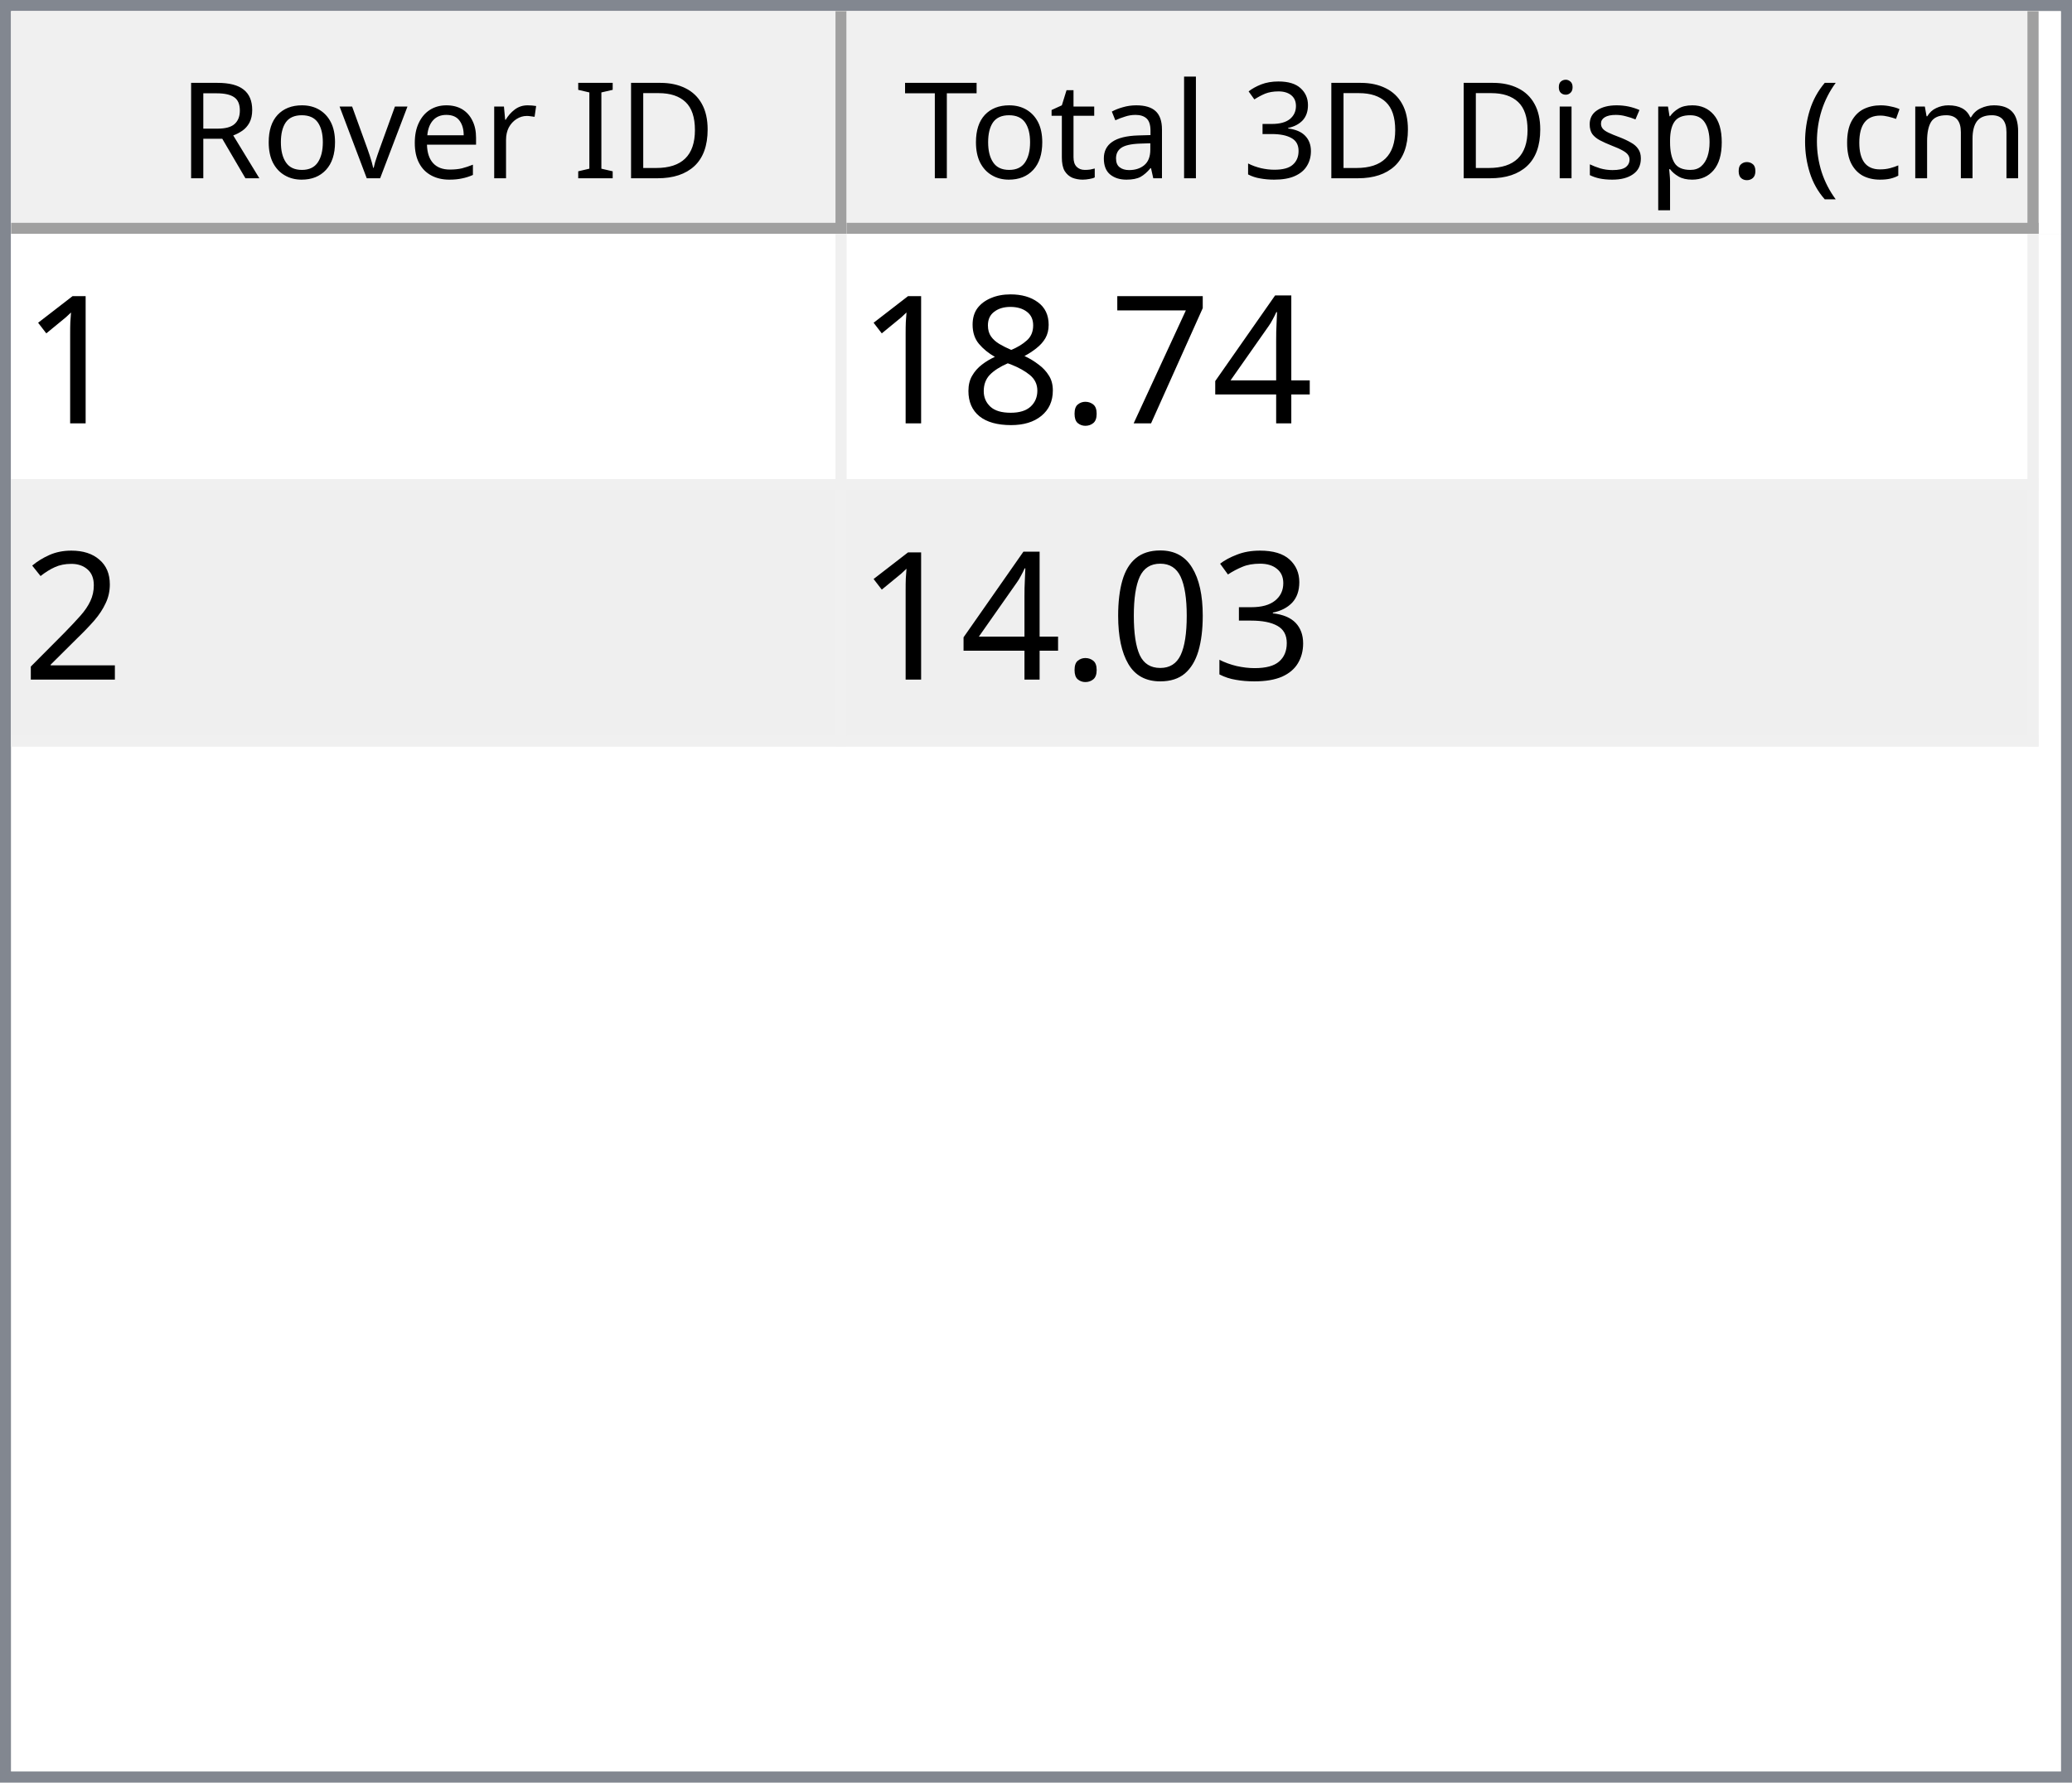
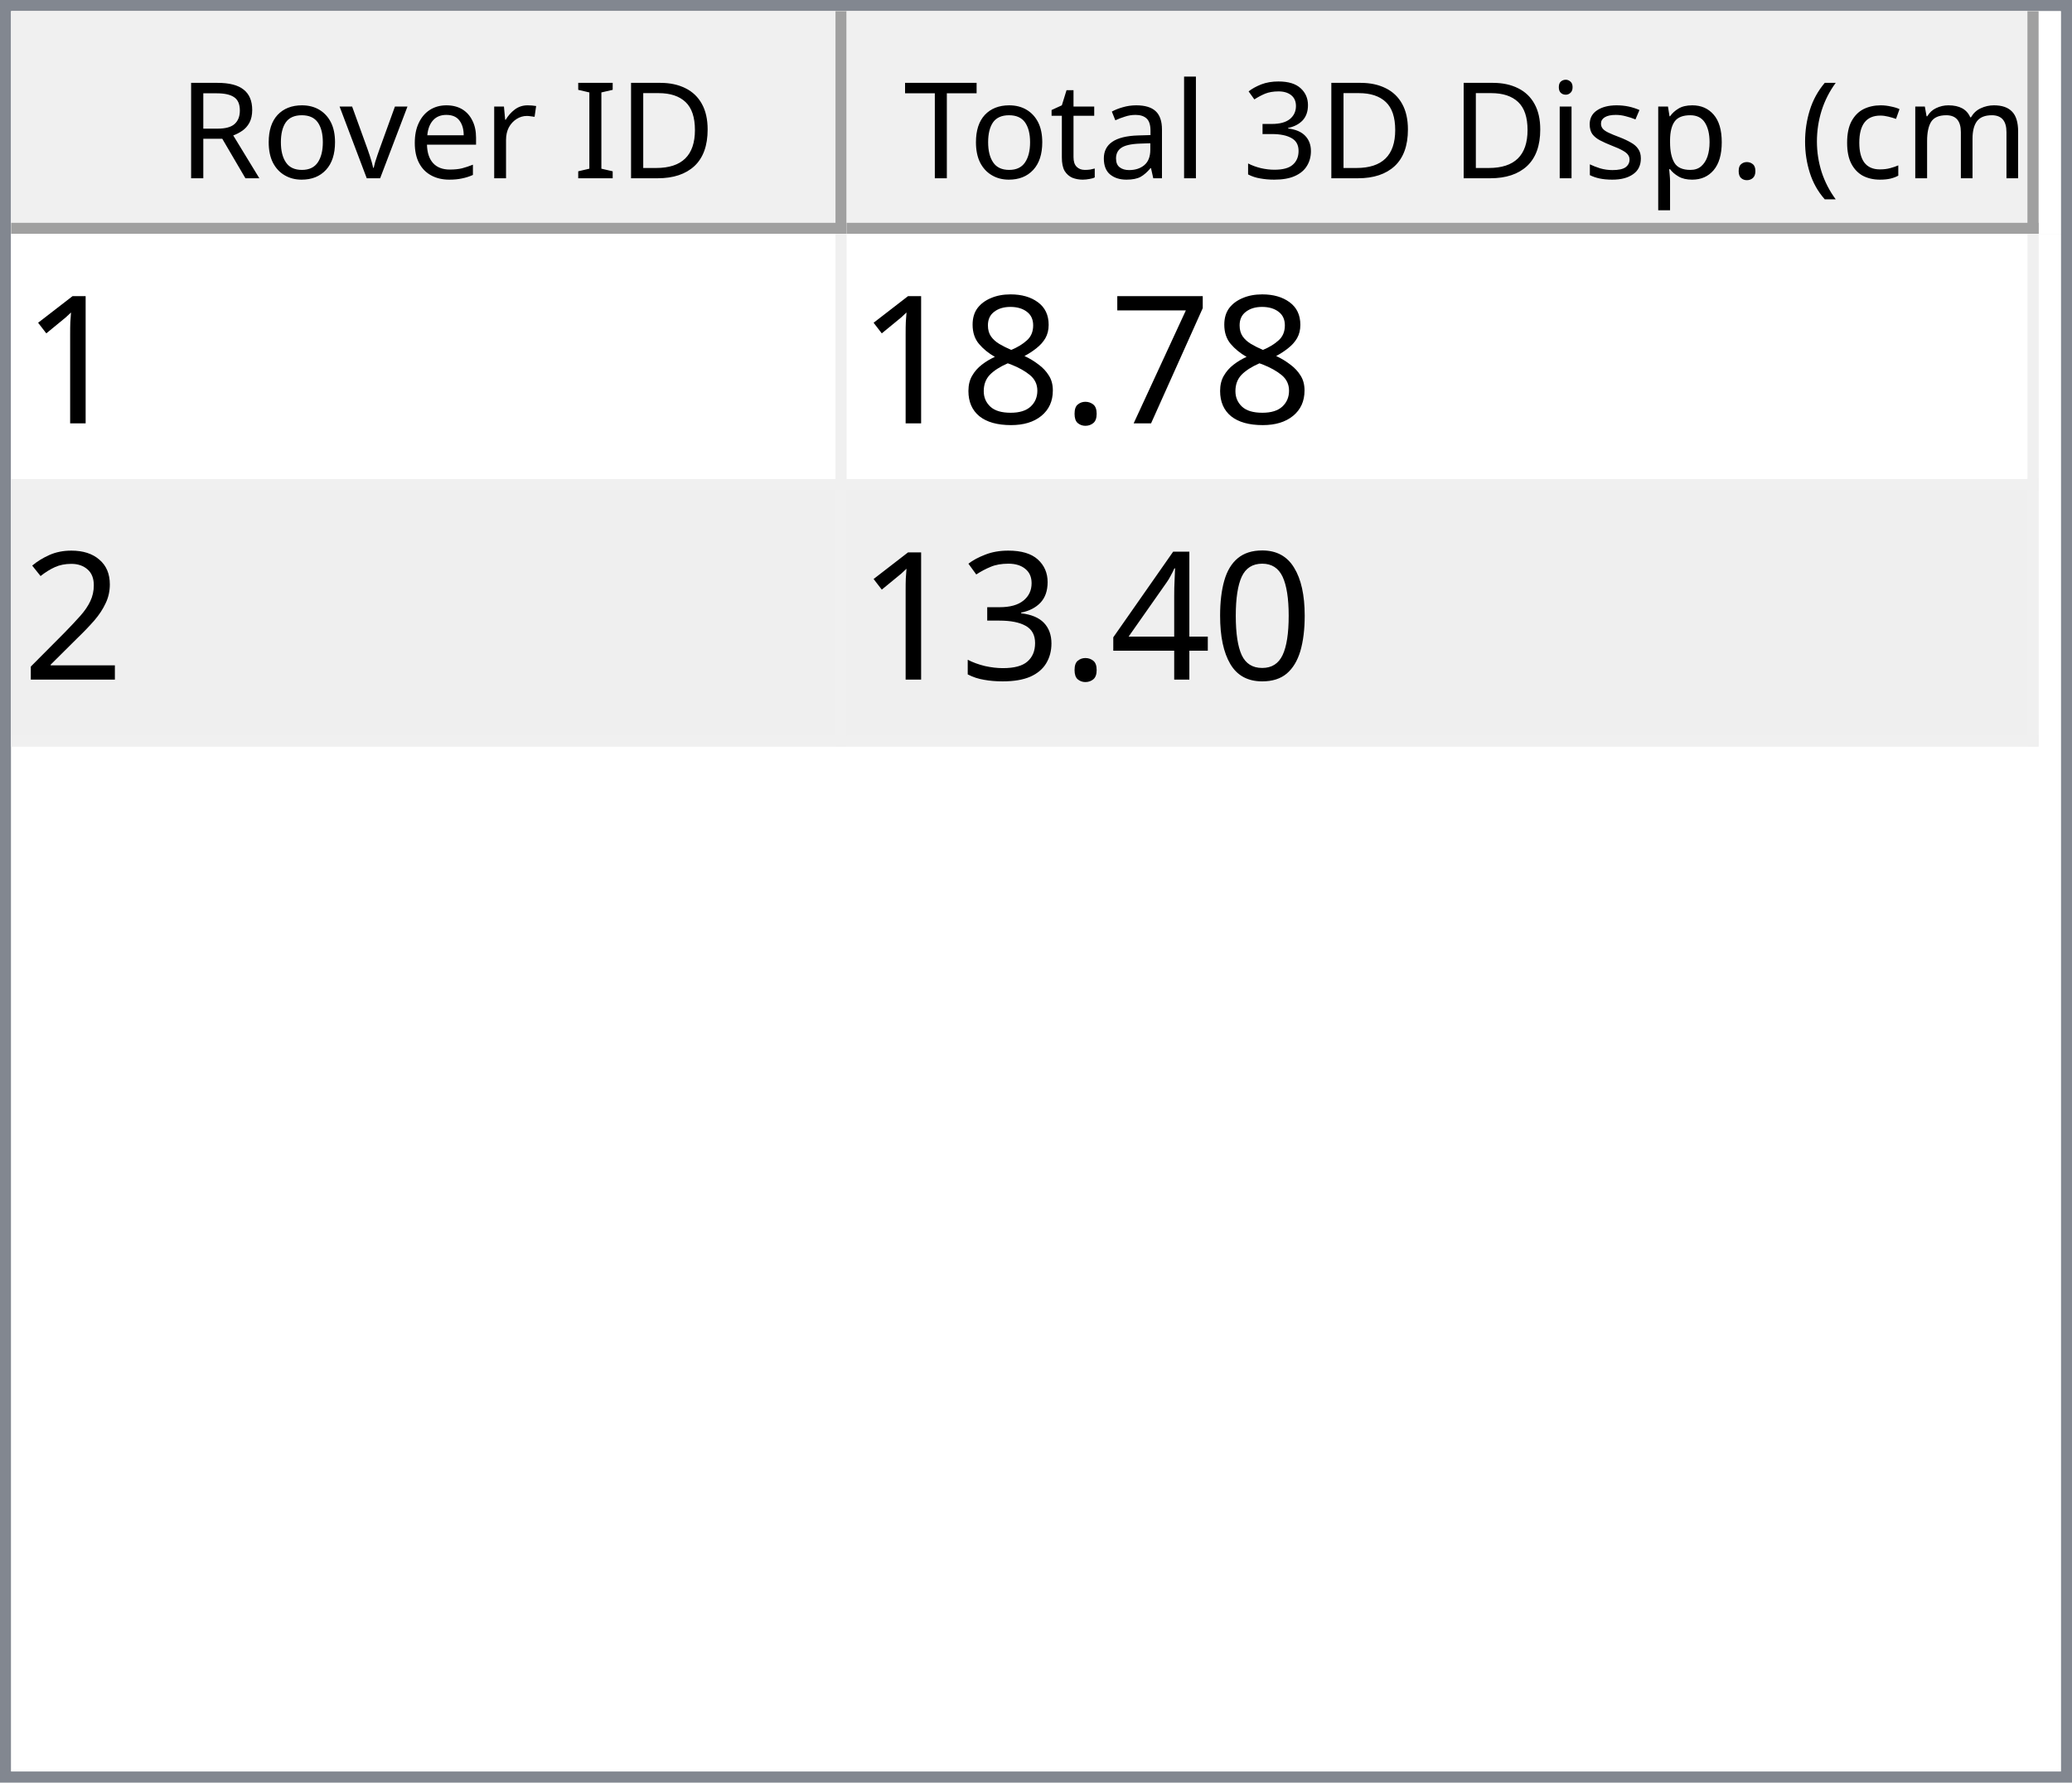
<svg xmlns="http://www.w3.org/2000/svg" style="fill-opacity:1; color-rendering:auto; color-interpolation:auto; text-rendering:auto; stroke:black; stroke-linecap:square; stroke-miterlimit:10; shape-rendering:auto; stroke-opacity:1; fill:black; stroke-dasharray:none; font-weight:normal; stroke-width:1; font-family:'Dialog'; font-style:normal; stroke-linejoin:miter; font-size:12px; stroke-dashoffset:0; image-rendering:auto;" width="186" height="160">
  <defs id="genericDefs" />
  <g>
    <defs id="defs1">
      <clipPath clipPathUnits="userSpaceOnUse" id="clipPath1">
        <path d="M0 0 L186 0 L186 160 L0 160 L0 0 Z" />
      </clipPath>
      <clipPath clipPathUnits="userSpaceOnUse" id="clipPath2">
        <path d="M0 0 L0 160 L186 160 L186 0 Z" />
      </clipPath>
      <clipPath clipPathUnits="userSpaceOnUse" id="clipPath3">
        <path d="M0 0 L0 20 L184 20 L184 0 Z" />
      </clipPath>
      <clipPath clipPathUnits="userSpaceOnUse" id="clipPath4">
        <path d="M0 0 L0 20 L75 20 L75 0 Z" />
      </clipPath>
      <clipPath clipPathUnits="userSpaceOnUse" id="clipPath5">
        <path d="M1 1 L1 19 L74 19 L74 1 Z" />
      </clipPath>
      <clipPath clipPathUnits="userSpaceOnUse" id="clipPath6">
        <path d="M0 0 L0 18 L73 18 L73 0 Z" />
      </clipPath>
      <clipPath clipPathUnits="userSpaceOnUse" id="clipPath7">
        <path d="M-0.5 -0.5 L-0.5 19.5 L74.5 19.5 L74.5 -0.5 Z" />
      </clipPath>
      <clipPath clipPathUnits="userSpaceOnUse" id="clipPath8">
        <path d="M0 0 L0 20 L107 20 L107 0 Z" />
      </clipPath>
      <clipPath clipPathUnits="userSpaceOnUse" id="clipPath9">
        <path d="M1 1 L1 19 L106 19 L106 1 Z" />
      </clipPath>
      <clipPath clipPathUnits="userSpaceOnUse" id="clipPath10">
        <path d="M0 0 L0 18 L105 18 L105 0 Z" />
      </clipPath>
      <clipPath clipPathUnits="userSpaceOnUse" id="clipPath11">
        <path d="M-0.5 -0.5 L-0.5 19.5 L106.5 19.5 L106.5 -0.5 Z" />
      </clipPath>
      <clipPath clipPathUnits="userSpaceOnUse" id="clipPath12">
        <path d="M0 0 L0 138 L184 138 L184 0 Z" />
      </clipPath>
      <clipPath clipPathUnits="userSpaceOnUse" id="clipPath13">
        <path d="M0 0 L0 46 L182 46 L182 0 Z" />
      </clipPath>
      <clipPath clipPathUnits="userSpaceOnUse" id="clipPath14">
        <path d="M-0.5 -0.5 L-0.5 45.5 L181.5 45.5 L181.5 -0.5 Z" />
      </clipPath>
      <clipPath clipPathUnits="userSpaceOnUse" id="clipPath15">
        <path d="M0 0 L0 22 L74 22 L74 0 Z" />
      </clipPath>
      <clipPath clipPathUnits="userSpaceOnUse" id="clipPath16">
        <path d="M0 0 L0 22 L106 22 L106 0 Z" />
      </clipPath>
      <font horiz-adv-x="64.551" id="font1">
        <font-face ascent="107.91" descent="25.098" units-per-em="100" style="font-style:normal; font-family:Segoe UI; font-weight:normal;" />
        <missing-glyph horiz-adv-x="64.551" d="M8.109 0 L8.109 68.266 L56.453 68.266 L56.453 0 L8.109 0 ZM15.328 7.234 L49.219 7.234 L49.219 61.031 L15.328 61.031 L15.328 7.234 Z" />
        <glyph unicode="D" horiz-adv-x="70.117" d="M9.188 0 L9.188 70.016 L28.516 70.016 Q65.531 70.016 65.531 35.891 Q65.531 19.672 55.25 9.836 Q44.969 0 27.734 0 L9.188 0 ZM17.391 62.594 L17.391 7.422 L27.828 7.422 Q41.609 7.422 49.273 14.797 Q56.938 22.172 56.938 35.688 Q56.938 62.594 28.328 62.594 L17.391 62.594 Z" />
        <glyph unicode="I" horiz-adv-x="26.611" d="M17.391 0 L9.188 0 L9.188 70.016 L17.391 70.016 L17.391 0 Z" />
        <glyph unicode=" " horiz-adv-x="27.393" d="" />
        <glyph unicode="r" horiz-adv-x="34.766" d="M34.188 41.891 Q32.078 43.5 28.125 43.5 Q23 43.5 19.555 38.672 Q16.109 33.844 16.109 25.484 L16.109 0 L8.109 0 L8.109 50 L16.109 50 L16.109 39.703 L16.312 39.703 Q18.016 44.969 21.531 47.922 Q25.047 50.875 29.391 50.875 Q32.516 50.875 34.188 50.203 L34.188 41.891 Z" />
        <glyph unicode="e" horiz-adv-x="52.295" d="M48.297 23 L12.984 23 Q13.188 14.656 17.484 10.109 Q21.781 5.562 29.297 5.562 Q37.75 5.562 44.828 11.141 L44.828 3.609 Q38.234 -1.172 27.391 -1.172 Q16.797 -1.172 10.742 5.641 Q4.688 12.453 4.688 24.812 Q4.688 36.469 11.305 43.82 Q17.922 51.172 27.734 51.172 Q37.547 51.172 42.922 44.828 Q48.297 38.484 48.297 27.203 L48.297 23 ZM40.094 29.781 Q40.047 36.719 36.75 40.578 Q33.453 44.438 27.594 44.438 Q21.922 44.438 17.969 40.383 Q14.016 36.328 13.094 29.781 L40.094 29.781 Z" />
        <glyph unicode="v" horiz-adv-x="47.9" d="M47.406 50 L27.484 0 L19.625 0 L0.688 50 L9.469 50 L22.172 13.672 Q23.578 9.672 23.922 6.688 L24.125 6.688 Q24.609 10.453 25.688 13.484 L38.969 50 L47.406 50 Z" />
        <glyph unicode="o" horiz-adv-x="58.594" d="M29 -1.172 Q17.922 -1.172 11.305 5.836 Q4.688 12.844 4.688 24.422 Q4.688 37.016 11.57 44.094 Q18.453 51.172 30.172 51.172 Q41.359 51.172 47.633 44.289 Q53.906 37.406 53.906 25.203 Q53.906 13.234 47.141 6.031 Q40.375 -1.172 29 -1.172 ZM29.594 44.438 Q21.875 44.438 17.383 39.188 Q12.891 33.938 12.891 24.703 Q12.891 15.828 17.43 10.695 Q21.969 5.562 29.594 5.562 Q37.359 5.562 41.531 10.594 Q45.703 15.625 45.703 24.906 Q45.703 34.281 41.531 39.359 Q37.359 44.438 29.594 44.438 Z" />
        <glyph unicode="R" horiz-adv-x="59.814" d="M59.375 0 L49.609 0 L37.891 19.625 Q36.281 22.359 34.766 24.289 Q33.25 26.219 31.664 27.438 Q30.078 28.656 28.25 29.219 Q26.422 29.781 24.125 29.781 L17.391 29.781 L17.391 0 L9.188 0 L9.188 70.016 L30.078 70.016 Q34.672 70.016 38.555 68.867 Q42.438 67.719 45.289 65.375 Q48.141 63.031 49.758 59.547 Q51.375 56.062 51.375 51.375 Q51.375 47.703 50.273 44.656 Q49.172 41.609 47.148 39.211 Q45.125 36.812 42.266 35.133 Q39.406 33.453 35.844 32.516 L35.844 32.328 Q37.594 31.547 38.891 30.547 Q40.188 29.547 41.359 28.18 Q42.531 26.812 43.68 25.078 Q44.828 23.344 46.234 21.047 L59.375 0 ZM17.391 62.594 L17.391 37.203 L28.516 37.203 Q31.594 37.203 34.203 38.133 Q36.812 39.062 38.719 40.797 Q40.625 42.531 41.703 45.047 Q42.781 47.562 42.781 50.688 Q42.781 56.297 39.141 59.445 Q35.5 62.594 28.609 62.594 L17.391 62.594 Z" />
        <glyph unicode=")" horiz-adv-x="30.176" d="M8.297 -15.922 L1.172 -15.922 Q16.406 2.344 16.406 26.812 Q16.406 51.469 1.078 70.016 L8.297 70.016 Q23.531 52.156 23.531 26.703 Q23.531 1.375 8.297 -15.922 Z" />
        <glyph unicode="m" horiz-adv-x="86.133" d="M79.109 0 L71.094 0 L71.094 28.719 Q71.094 37.016 68.531 40.727 Q65.969 44.438 59.906 44.438 Q54.781 44.438 51.195 39.75 Q47.609 35.062 47.609 28.516 L47.609 0 L39.594 0 L39.594 29.688 Q39.594 44.438 28.219 44.438 Q22.953 44.438 19.531 40.016 Q16.109 35.594 16.109 28.516 L16.109 0 L8.109 0 L8.109 50 L16.109 50 L16.109 42.094 L16.312 42.094 Q21.625 51.172 31.844 51.172 Q36.969 51.172 40.773 48.312 Q44.578 45.453 46 40.828 Q51.562 51.172 62.594 51.172 Q79.109 51.172 79.109 30.812 L79.109 0 Z" />
        <glyph unicode="c" horiz-adv-x="46.191" d="M42.188 2.297 Q36.422 -1.172 28.516 -1.172 Q17.828 -1.172 11.258 5.789 Q4.688 12.75 4.688 23.828 Q4.688 36.188 11.766 43.68 Q18.844 51.172 30.672 51.172 Q37.25 51.172 42.281 48.734 L42.281 40.531 Q36.719 44.438 30.375 44.438 Q22.703 44.438 17.797 38.945 Q12.891 33.453 12.891 24.516 Q12.891 15.719 17.508 10.641 Q22.125 5.562 29.891 5.562 Q36.422 5.562 42.188 9.906 L42.188 2.297 Z" />
        <glyph unicode="(" horiz-adv-x="30.176" d="M29.109 -15.922 L21.969 -15.922 Q6.844 1.375 6.844 26.703 Q6.844 52.156 21.969 70.016 L29.203 70.016 Q13.875 51.469 13.875 26.812 Q13.875 2.344 29.109 -15.922 Z" />
        <glyph unicode="." horiz-adv-x="21.68" d="M10.891 -1.078 Q8.641 -1.078 7.055 0.539 Q5.469 2.156 5.469 4.391 Q5.469 6.641 7.055 8.273 Q8.641 9.906 10.891 9.906 Q13.188 9.906 14.797 8.273 Q16.406 6.641 16.406 4.391 Q16.406 2.156 14.797 0.539 Q13.188 -1.078 10.891 -1.078 Z" />
        <glyph unicode="p" horiz-adv-x="58.789" d="M16.312 7.234 L16.109 7.234 L16.109 -23 L8.109 -23 L8.109 50 L16.109 50 L16.109 41.219 L16.312 41.219 Q22.219 51.172 33.594 51.172 Q43.266 51.172 48.688 44.461 Q54.109 37.75 54.109 26.469 Q54.109 13.922 48 6.375 Q41.891 -1.172 31.297 -1.172 Q21.578 -1.172 16.312 7.234 ZM16.109 27.391 L16.109 20.406 Q16.109 14.203 20.141 9.883 Q24.172 5.562 30.375 5.562 Q37.641 5.562 41.773 11.133 Q45.906 16.703 45.906 26.609 Q45.906 34.969 42.047 39.703 Q38.188 44.438 31.594 44.438 Q24.609 44.438 20.359 39.578 Q16.109 34.719 16.109 27.391 Z" />
        <glyph unicode="s" horiz-adv-x="42.432" d="M5.078 1.812 L5.078 10.406 Q11.625 5.562 19.484 5.562 Q30.031 5.562 30.031 12.594 Q30.031 14.594 29.125 15.992 Q28.219 17.391 26.68 18.461 Q25.141 19.531 23.07 20.383 Q21 21.234 18.609 22.172 Q15.281 23.484 12.766 24.828 Q10.25 26.172 8.57 27.859 Q6.891 29.547 6.031 31.695 Q5.172 33.844 5.172 36.719 Q5.172 40.234 6.789 42.945 Q8.406 45.656 11.086 47.484 Q13.766 49.312 17.211 50.242 Q20.656 51.172 24.312 51.172 Q30.812 51.172 35.938 48.922 L35.938 40.828 Q30.422 44.438 23.25 44.438 Q21 44.438 19.195 43.922 Q17.391 43.406 16.094 42.477 Q14.797 41.547 14.086 40.258 Q13.375 38.969 13.375 37.406 Q13.375 35.453 14.086 34.133 Q14.797 32.812 16.164 31.789 Q17.531 30.766 19.484 29.938 Q21.438 29.109 23.922 28.125 Q27.25 26.859 29.883 25.516 Q32.516 24.172 34.375 22.484 Q36.234 20.797 37.234 18.602 Q38.234 16.406 38.234 13.375 Q38.234 9.672 36.602 6.938 Q34.969 4.203 32.234 2.398 Q29.5 0.594 25.93 -0.289 Q22.359 -1.172 18.453 -1.172 Q10.75 -1.172 5.078 1.812 Z" />
        <glyph unicode="i" horiz-adv-x="24.219" d="M12.203 62.703 Q10.062 62.703 8.547 64.164 Q7.031 65.625 7.031 67.875 Q7.031 70.125 8.547 71.609 Q10.062 73.094 12.203 73.094 Q14.406 73.094 15.945 71.609 Q17.484 70.125 17.484 67.875 Q17.484 65.719 15.945 64.211 Q14.406 62.703 12.203 62.703 ZM16.109 0 L8.109 0 L8.109 50 L16.109 50 L16.109 0 Z" />
        <glyph unicode="3" horiz-adv-x="53.906" d="M46.531 19.828 Q46.531 15.094 44.75 11.211 Q42.969 7.328 39.719 4.57 Q36.469 1.812 31.93 0.297 Q27.391 -1.219 21.922 -1.219 Q11.922 -1.219 6 2.594 L6 11.188 Q13.094 5.609 22.219 5.609 Q25.875 5.609 28.828 6.539 Q31.781 7.469 33.906 9.227 Q36.031 10.984 37.18 13.477 Q38.328 15.969 38.328 19.094 Q38.328 32.812 18.797 32.812 L12.984 32.812 L12.984 39.594 L18.5 39.594 Q35.797 39.594 35.797 52.484 Q35.797 64.406 22.609 64.406 Q15.188 64.406 8.688 59.422 L8.688 67.188 Q15.375 71.188 24.609 71.188 Q29 71.188 32.57 69.969 Q36.141 68.75 38.68 66.555 Q41.219 64.359 42.609 61.281 Q44 58.203 44 54.5 Q44 40.672 30.031 36.719 L30.031 36.531 Q33.594 36.141 36.625 34.797 Q39.656 33.453 41.852 31.305 Q44.047 29.156 45.289 26.25 Q46.531 23.344 46.531 19.828 Z" />
        <glyph unicode="l" horiz-adv-x="24.219" d="M16.109 0 L8.109 0 L8.109 74.031 L16.109 74.031 L16.109 0 Z" />
        <glyph unicode="a" horiz-adv-x="50.879" d="M43.891 0 L35.891 0 L35.891 7.812 L35.688 7.812 Q30.469 -1.172 20.312 -1.172 Q12.844 -1.172 8.617 2.781 Q4.391 6.734 4.391 13.281 Q4.391 27.297 20.906 29.594 L35.891 31.688 Q35.891 44.438 25.594 44.438 Q16.547 44.438 9.281 38.281 L9.281 46.484 Q16.656 51.172 26.266 51.172 Q43.891 51.172 43.891 32.516 L43.891 0 ZM35.891 25.297 L23.828 23.641 Q18.266 22.859 15.43 20.875 Q12.594 18.891 12.594 13.875 Q12.594 10.203 15.211 7.883 Q17.828 5.562 22.172 5.562 Q28.125 5.562 32.008 9.742 Q35.891 13.922 35.891 20.312 L35.891 25.297 Z" />
        <glyph unicode="t" horiz-adv-x="33.887" d="M31.297 0.484 Q28.469 -1.078 23.828 -1.078 Q10.688 -1.078 10.688 13.578 L10.688 43.172 L2.094 43.172 L2.094 50 L10.688 50 L10.688 62.203 L18.703 64.797 L18.703 50 L31.297 50 L31.297 43.172 L18.703 43.172 L18.703 14.984 Q18.703 9.969 20.414 7.82 Q22.125 5.672 26.078 5.672 Q29.109 5.672 31.297 7.328 L31.297 0.484 Z" />
        <glyph unicode="T" horiz-adv-x="52.393" d="M50.594 62.594 L30.375 62.594 L30.375 0 L22.172 0 L22.172 62.594 L2 62.594 L2 70.016 L50.594 70.016 L50.594 62.594 Z" />
      </font>
      <font horiz-adv-x="75.0" id="font2">
        <font-face ascent="100.537" descent="21.973" units-per-em="100" style="font-style:normal; font-family:sans-serif; font-weight:normal;" />
        <missing-glyph horiz-adv-x="75.0" d="M12.5 0 L12.5 62.5 L62.5 62.5 L62.5 0 L12.5 0 ZM14.062 1.562 L60.938 1.562 L60.938 60.938 L14.062 60.938 L14.062 1.562 Z" />
        <glyph unicode="1" horiz-adv-x="55.615" d="M37.25 0 L28.469 0 L28.469 56 Q25.297 52.984 20.141 49.953 Q14.984 46.922 10.891 45.406 L10.891 53.906 Q18.266 57.375 23.781 62.305 Q29.297 67.234 31.594 71.875 L37.25 71.875 L37.25 0 Z" />
-         <glyph unicode="4" horiz-adv-x="55.615" d="M32.328 0 L32.328 17.141 L1.266 17.141 L1.266 25.203 L33.938 71.578 L41.109 71.578 L41.109 25.203 L50.781 25.203 L50.781 17.141 L41.109 17.141 L41.109 0 L32.328 0 ZM32.328 25.203 L32.328 57.469 L9.906 25.203 L32.328 25.203 Z" />
        <glyph unicode="7" horiz-adv-x="55.615" d="M4.734 62.203 L4.734 70.656 L51.078 70.656 L51.078 63.812 Q44.234 56.547 37.523 44.484 Q30.812 32.422 27.156 19.672 Q24.516 10.688 23.781 0 L14.75 0 Q14.891 8.453 18.062 20.414 Q21.234 32.375 27.172 43.484 Q33.109 54.594 39.797 62.203 L4.734 62.203 Z" />
        <glyph unicode="." horiz-adv-x="27.783" d="M9.078 0 L9.078 10.016 L19.094 10.016 L19.094 0 L9.078 0 Z" />
        <glyph unicode="8" horiz-adv-x="55.615" d="M17.672 38.812 Q12.203 40.828 9.57 44.539 Q6.938 48.25 6.938 53.422 Q6.938 61.234 12.555 66.555 Q18.172 71.875 27.484 71.875 Q36.859 71.875 42.578 66.43 Q48.297 60.984 48.297 53.172 Q48.297 48.188 45.68 44.508 Q43.062 40.828 37.75 38.812 Q44.344 36.672 47.781 31.883 Q51.219 27.094 51.219 20.453 Q51.219 11.281 44.727 5.031 Q38.234 -1.219 27.641 -1.219 Q17.047 -1.219 10.547 5.055 Q4.047 11.328 4.047 20.703 Q4.047 27.688 7.594 32.398 Q11.141 37.109 17.672 38.812 ZM15.922 53.719 Q15.922 48.641 19.195 45.414 Q22.469 42.188 27.688 42.188 Q32.766 42.188 36.016 45.383 Q39.266 48.578 39.266 53.219 Q39.266 58.062 35.914 61.359 Q32.562 64.656 27.594 64.656 Q22.562 64.656 19.242 61.43 Q15.922 58.203 15.922 53.719 ZM13.094 20.656 Q13.094 16.891 14.875 13.375 Q16.656 9.859 20.172 7.93 Q23.688 6 27.734 6 Q34.031 6 38.133 10.055 Q42.234 14.109 42.234 20.359 Q42.234 26.703 38.016 30.859 Q33.797 35.016 27.438 35.016 Q21.234 35.016 17.164 30.914 Q13.094 26.812 13.094 20.656 Z" />
        <glyph unicode="2" horiz-adv-x="55.615" d="M50.344 8.453 L50.344 0 L3.031 0 Q2.938 3.172 4.047 6.109 Q5.859 10.938 9.836 15.625 Q13.812 20.312 21.344 26.469 Q33.016 36.031 37.117 41.625 Q41.219 47.219 41.219 52.203 Q41.219 57.422 37.477 61.008 Q33.734 64.594 27.734 64.594 Q21.391 64.594 17.578 60.789 Q13.766 56.984 13.719 50.25 L4.688 51.172 Q5.609 61.281 11.664 66.578 Q17.719 71.875 27.938 71.875 Q38.234 71.875 44.242 66.164 Q50.25 60.453 50.25 52 Q50.25 47.703 48.492 43.555 Q46.734 39.406 42.656 34.812 Q38.578 30.219 29.109 22.219 Q21.188 15.578 18.945 13.211 Q16.703 10.844 15.234 8.453 L50.344 8.453 Z" />
+         <glyph unicode="0" horiz-adv-x="55.615" d="M4.156 35.297 Q4.156 48 6.766 55.742 Q9.375 63.484 14.523 67.68 Q19.672 71.875 27.484 71.875 Q33.25 71.875 37.594 69.555 Q41.938 67.234 44.773 62.867 Q47.609 58.5 49.219 52.227 Q50.828 45.953 50.828 35.297 Q50.828 22.703 48.242 14.969 Q45.656 7.234 40.508 3.008 Q35.359 -1.219 27.484 -1.219 Q17.141 -1.219 11.234 6.203 Q4.156 15.141 4.156 35.297 ZM13.188 35.297 Q13.188 17.672 17.312 11.836 Q21.438 6 27.484 6 Q33.547 6 37.672 11.859 Q41.797 17.719 41.797 35.297 Q41.797 52.984 37.672 58.789 Q33.547 64.594 27.391 64.594 Q21.344 64.594 17.719 59.469 Q13.188 52.938 13.188 35.297 Z" />
+         <glyph unicode="4" horiz-adv-x="55.615" d="M32.328 0 L32.328 17.141 L1.266 17.141 L1.266 25.203 L33.938 71.578 L41.109 71.578 L41.109 25.203 L50.781 25.203 L50.781 17.141 L41.109 17.141 L41.109 0 L32.328 0 ZM32.328 25.203 L32.328 57.469 L9.906 25.203 L32.328 25.203 Z" />
        <glyph unicode="3" horiz-adv-x="55.615" d="M4.203 18.891 L12.984 20.062 Q14.5 12.594 18.141 9.297 Q21.781 6 27 6 Q33.203 6 37.477 10.297 Q41.75 14.594 41.75 20.953 Q41.75 27 37.797 30.93 Q33.844 34.859 27.734 34.859 Q25.25 34.859 21.531 33.891 L22.516 41.609 Q23.391 41.5 23.922 41.5 Q29.547 41.5 34.039 44.43 Q38.531 47.359 38.531 53.469 Q38.531 58.297 35.258 61.477 Q31.984 64.656 26.812 64.656 Q21.688 64.656 18.266 61.43 Q14.844 58.203 13.875 51.766 L5.078 53.328 Q6.688 62.156 12.398 67.016 Q18.109 71.875 26.609 71.875 Q32.469 71.875 37.398 69.359 Q42.328 66.844 44.945 62.5 Q47.562 58.156 47.562 53.266 Q47.562 48.641 45.07 44.828 Q42.578 41.016 37.703 38.766 Q44.047 37.312 47.562 32.695 Q51.078 28.078 51.078 21.141 Q51.078 11.766 44.242 5.25 Q37.406 -1.266 26.953 -1.266 Q17.531 -1.266 11.305 4.352 Q5.078 9.969 4.203 18.891 Z" />
-         <glyph unicode="0" horiz-adv-x="55.615" d="M4.156 35.297 Q4.156 48 6.766 55.742 Q9.375 63.484 14.523 67.68 Q19.672 71.875 27.484 71.875 Q33.25 71.875 37.594 69.555 Q41.938 67.234 44.773 62.867 Q47.609 58.5 49.219 52.227 Q50.828 45.953 50.828 35.297 Q50.828 22.703 48.242 14.969 Q45.656 7.234 40.508 3.008 Q35.359 -1.219 27.484 -1.219 Q17.141 -1.219 11.234 6.203 Q4.156 15.141 4.156 35.297 ZM13.188 35.297 Q13.188 17.672 17.312 11.836 Q21.438 6 27.484 6 Q33.547 6 37.672 11.859 Q41.797 17.719 41.797 35.297 Q41.797 52.984 37.672 58.789 Q33.547 64.594 27.391 64.594 Q21.344 64.594 17.719 59.469 Q13.188 52.938 13.188 35.297 Z" />
      </font>
    </defs>
    <g style="fill:white; stroke:white;">
      <rect x="0" y="0" width="186" style="clip-path:url(#clipPath1); stroke:none;" height="160" />
    </g>
    <g style="fill:white; text-rendering:optimizeSpeed; color-rendering:optimizeSpeed; image-rendering:optimizeSpeed; shape-rendering:crispEdges; stroke:white; color-interpolation:sRGB;">
      <rect x="0" width="186" height="160" y="0" style="stroke:none;" />
      <path style="stroke:none;" d="M0 160 L186 160 L186 0 L0 0 Z" />
    </g>
    <g style="fill:rgb(240,240,240); font-family:'Segoe UI'; stroke:rgb(240,240,240);">
      <rect x="0" y="0" width="186" style="clip-path:url(#clipPath2); stroke:none;" height="160" />
    </g>
    <g style="fill:rgb(130,135,144); font-family:'Segoe UI'; stroke:rgb(130,135,144);">
      <path d="M0 0 L186 0 L186 160 L0 160 L0 0 ZM1 1 L185 1 L185 159 L1 159 L1 1 Z" style="fill-rule:evenodd; clip-path:url(#clipPath2); stroke:none;" />
    </g>
    <g style="fill:white; font-family:'Segoe UI'; stroke:white;" transform="translate(1,1)">
      <rect x="0" y="0" width="184" style="clip-path:url(#clipPath3); stroke:none;" height="20" />
    </g>
    <g style="fill:rgb(240,240,240); font-family:'Segoe UI'; stroke:rgb(240,240,240);" transform="translate(1,1)">
      <rect x="0" y="0" width="75" style="clip-path:url(#clipPath4); stroke:none;" height="20" />
    </g>
    <g style="font-family:'Segoe UI';" transform="translate(2,2)">
      <text x="14" xml:space="preserve" y="14" style="clip-path:url(#clipPath6); stroke:none;">Rover ID</text>
    </g>
    <g style="fill:rgb(160,160,160); font-family:'Segoe UI'; stroke:rgb(160,160,160); stroke-linejoin:bevel;" transform="translate(1.5,1.5)">
      <line x1="74" x2="74" y1="0" style="fill:none; clip-path:url(#clipPath7);" y2="19" />
    </g>
    <g style="fill:rgb(160,160,160); font-family:'Segoe UI'; stroke:rgb(160,160,160); stroke-linejoin:bevel;" transform="matrix(1,0,0,1,1,1) translate(0.5,0.5)">
      <line x1="0" x2="74" y1="19" style="fill:none; clip-path:url(#clipPath7);" y2="19" />
    </g>
    <g style="fill:rgb(240,240,240); font-family:'Segoe UI'; stroke:rgb(240,240,240);" transform="translate(76,1)">
      <rect x="0" y="0" width="107" style="clip-path:url(#clipPath8); stroke:none;" height="20" />
    </g>
    <g style="font-family:'Segoe UI';" transform="translate(77,2)">
      <text x="1" xml:space="preserve" y="14" style="clip-path:url(#clipPath10); stroke:none;"> Total 3D Disp. (cm)</text>
    </g>
    <g style="fill:rgb(160,160,160); font-family:'Segoe UI'; stroke:rgb(160,160,160); stroke-linejoin:bevel;" transform="translate(76.5,1.5)">
      <line x1="106" x2="106" y1="0" style="fill:none; clip-path:url(#clipPath11);" y2="19" />
    </g>
    <g style="fill:rgb(160,160,160); font-family:'Segoe UI'; stroke:rgb(160,160,160); stroke-linejoin:bevel;" transform="matrix(1,0,0,1,76,1) translate(0.5,0.5)">
      <line x1="0" x2="106" y1="19" style="fill:none; clip-path:url(#clipPath11);" y2="19" />
    </g>
    <g style="fill:white; font-family:'Segoe UI'; stroke:white;" transform="translate(1,21)">
      <rect x="0" y="0" width="184" style="clip-path:url(#clipPath12); stroke:none;" height="138" />
    </g>
    <g style="fill:rgb(240,240,240); font-size:16px; font-family:sans-serif; stroke:rgb(240,240,240);" transform="translate(1,21)">
      <rect x="0" y="0" width="182" style="clip-path:url(#clipPath13); stroke:none;" height="46" />
      <line transform="translate(0.5,0.5)" x1="0" x2="181" y1="22" style="clip-path:url(#clipPath14); fill:none; stroke-linejoin:bevel;" y2="22" />
    </g>
    <g transform="matrix(1,0,0,1,1,21) translate(0.5,0.5)" style="fill:rgb(240,240,240); font-size:16px; font-family:sans-serif; stroke:rgb(240,240,240); stroke-linejoin:bevel;">
      <line x1="0" x2="181" y1="45" style="fill:none; clip-path:url(#clipPath14);" y2="45" />
    </g>
    <g transform="matrix(1,0,0,1,1,21) translate(0.5,0.5)" style="fill:rgb(240,240,240); font-size:16px; font-family:sans-serif; stroke:rgb(240,240,240); stroke-linejoin:bevel;">
      <line x1="74" x2="74" y1="0" style="fill:none; clip-path:url(#clipPath14);" y2="45" />
    </g>
    <g transform="matrix(1,0,0,1,1,21) translate(0.5,0.5)" style="fill:rgb(240,240,240); font-size:16px; font-family:sans-serif; stroke:rgb(240,240,240); stroke-linejoin:bevel;">
      <line x1="181" x2="181" y1="0" style="fill:none; clip-path:url(#clipPath14);" y2="45" />
    </g>
    <g style="fill:white; font-size:16px; font-family:sans-serif; stroke:white;" transform="matrix(1,0,0,1,1,21)">
      <rect x="0" y="0" width="74" style="clip-path:url(#clipPath15); stroke:none;" height="22" />
      <text x="1" y="17" style="fill:black; clip-path:url(#clipPath15); stroke:none;" xml:space="preserve">1</text>
    </g>
    <g style="fill:white; font-size:16px; font-family:sans-serif; stroke:white;" transform="matrix(1,0,0,1,1,21) translate(75,0)">
      <rect x="0" y="0" width="106" style="clip-path:url(#clipPath16); stroke:none;" height="22" />
-       <text x="1" y="17" style="fill:black; clip-path:url(#clipPath16); stroke:none;" xml:space="preserve">18.74</text>
+       <text x="1" y="17" style="fill:black; clip-path:url(#clipPath16); stroke:none;" xml:space="preserve">18.78</text>
    </g>
    <g style="fill:rgb(239,239,239); font-size:16px; font-family:sans-serif; stroke:rgb(239,239,239);" transform="matrix(1,0,0,1,1,21) translate(0,23)">
      <rect x="0" y="0" width="74" style="clip-path:url(#clipPath15); stroke:none;" height="22" />
      <text x="1" y="17" style="fill:black; clip-path:url(#clipPath15); stroke:none;" xml:space="preserve">2</text>
    </g>
    <g style="fill:rgb(239,239,239); font-size:16px; font-family:sans-serif; stroke:rgb(239,239,239);" transform="matrix(1,0,0,1,1,21) translate(75,23)">
      <rect x="0" y="0" width="106" style="clip-path:url(#clipPath16); stroke:none;" height="22" />
-       <text x="1" y="17" style="fill:black; clip-path:url(#clipPath16); stroke:none;" xml:space="preserve">14.03</text>
+       <text x="1" y="17" style="fill:black; clip-path:url(#clipPath16); stroke:none;" xml:space="preserve">13.40</text>
    </g>
  </g>
</svg>
